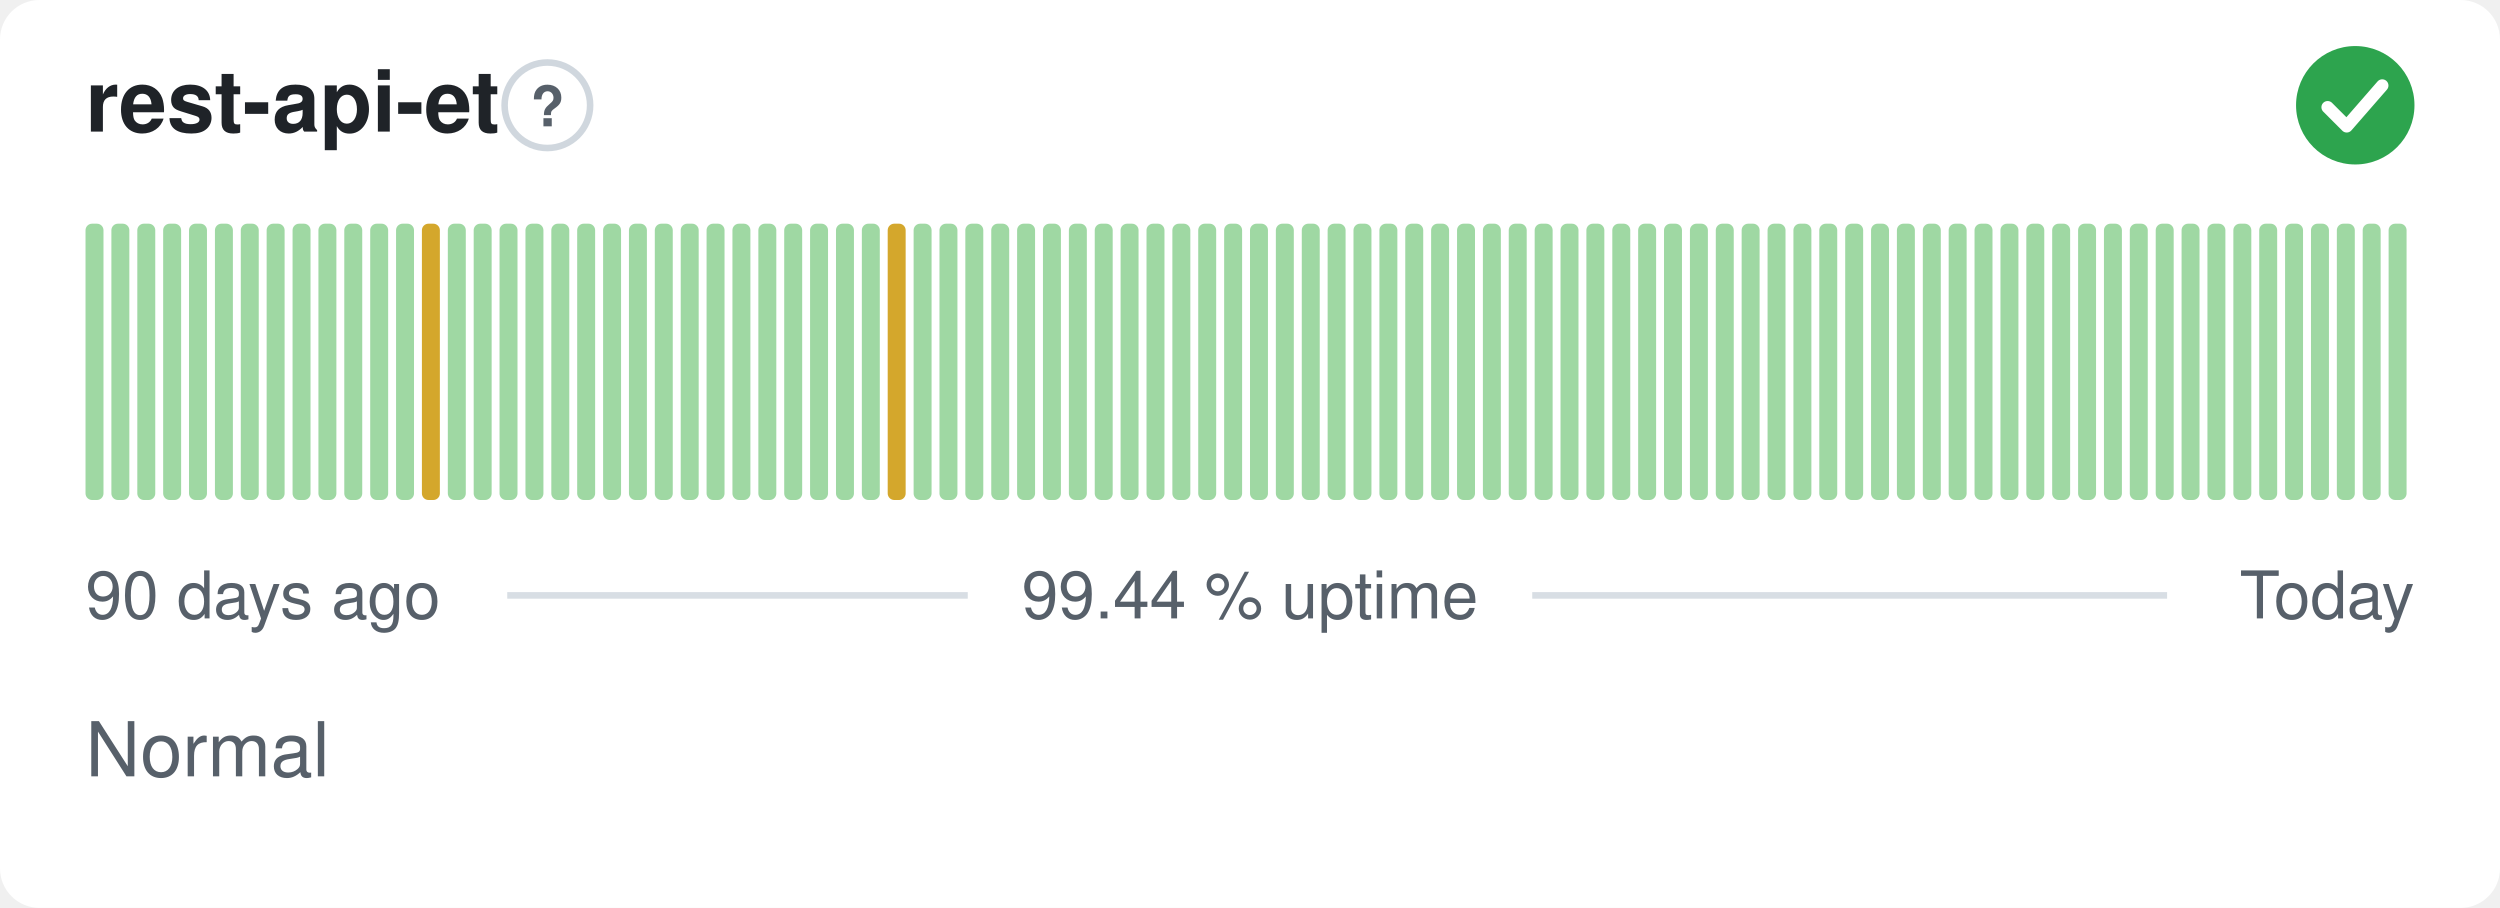
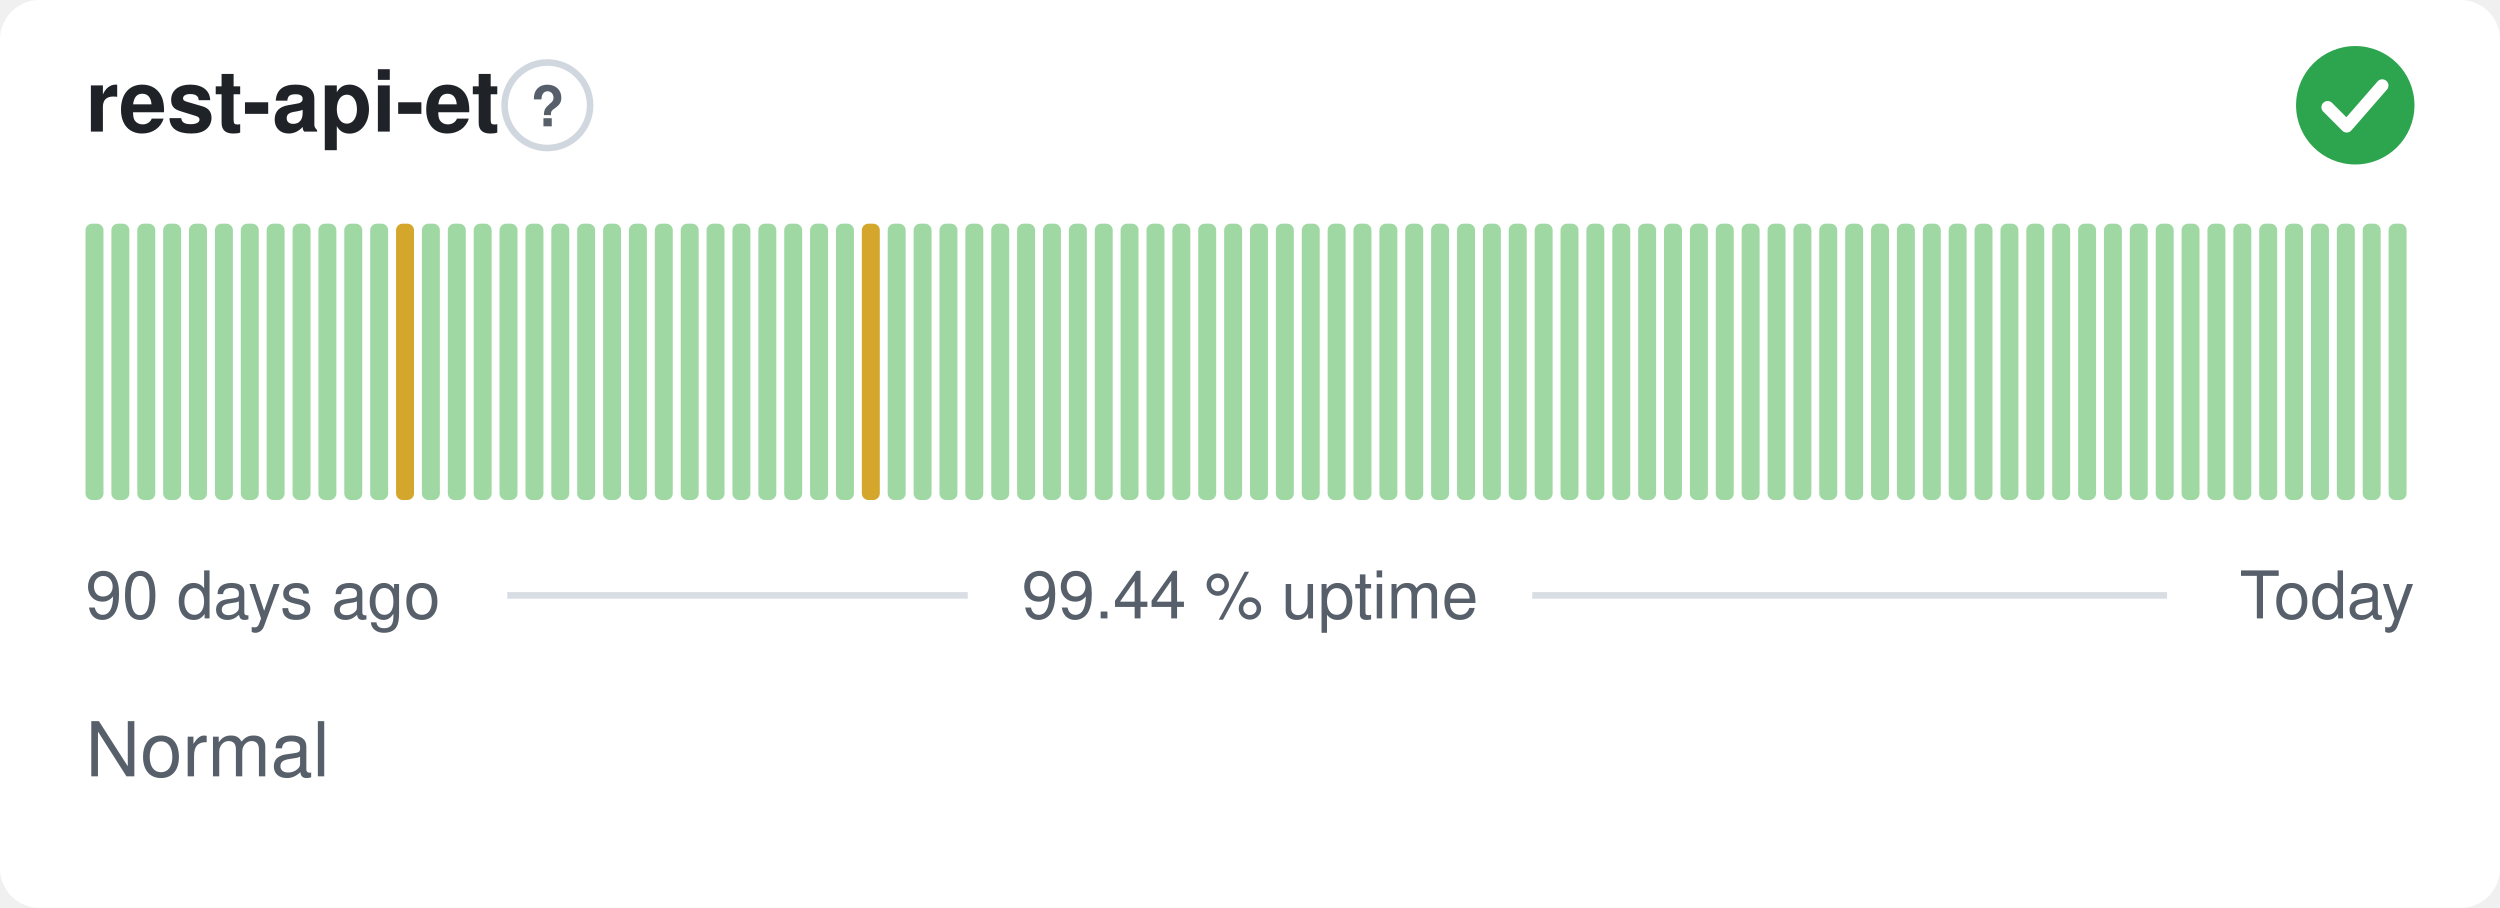
<svg xmlns="http://www.w3.org/2000/svg" width="380" height="138" viewBox="0 0 380 138" role="img" aria-label="rest-api-et: Normal, 99.44 % uptime over the last 90 days" font-family="-apple-system,BlinkMacSystemFont,'Segoe UI',Helvetica,Arial,sans-serif">
  <style>
    @media (prefers-color-scheme: dark) {
      .bg { fill: #0d1117 }
      .title { fill: #e6edf3 }
      .muted { fill: #8b949e }
      .hint { stroke: #30363d }
      .rule { stroke: #30363d }
      .nodata { fill: #21262d }
    }
  </style>
  <rect class="bg" width="380" height="138" rx="6" fill="#ffffff" />
  <text class="title" x="13" y="20" font-size="13" font-weight="600" fill="#1f2328">rest-api-et</text>
  <circle class="hint" cx="83.2" cy="16" r="6.5" fill="none" stroke="#d0d7de" stroke-width="1" />
  <text class="muted" x="83.2" y="19.2" text-anchor="middle" font-size="8.5" font-weight="700" fill="#57606a">?</text>
  <circle cx="358" cy="16" r="9" fill="#2da44e" />
  <path d="M353.80 16.30l2.90 2.90 5.40 -6.20" fill="none" stroke="#fff" stroke-width="1.89" stroke-linecap="round" stroke-linejoin="round" />
  <rect x="13.00" y="34.00" width="2.73" height="42.00" rx="1" fill="#9fd8a3" />
  <rect x="16.93" y="34.00" width="2.73" height="42.00" rx="1" fill="#9fd8a3" />
  <rect x="20.87" y="34.00" width="2.73" height="42.00" rx="1" fill="#9fd8a3" />
  <rect x="24.80" y="34.00" width="2.73" height="42.00" rx="1" fill="#9fd8a3" />
  <rect x="28.73" y="34.00" width="2.73" height="42.00" rx="1" fill="#9fd8a3" />
  <rect x="32.67" y="34.00" width="2.73" height="42.00" rx="1" fill="#9fd8a3" />
  <rect x="36.60" y="34.00" width="2.73" height="42.00" rx="1" fill="#9fd8a3" />
  <rect x="40.53" y="34.00" width="2.73" height="42.00" rx="1" fill="#9fd8a3" />
  <rect x="44.47" y="34.00" width="2.73" height="42.00" rx="1" fill="#9fd8a3" />
  <rect x="48.40" y="34.00" width="2.73" height="42.00" rx="1" fill="#9fd8a3" />
  <rect x="52.33" y="34.00" width="2.73" height="42.00" rx="1" fill="#9fd8a3" />
  <rect x="56.27" y="34.00" width="2.73" height="42.00" rx="1" fill="#9fd8a3" />
-   <rect x="60.20" y="34.00" width="2.73" height="42.00" rx="1" fill="#9fd8a3" />
-   <rect x="64.13" y="34.00" width="2.73" height="42.00" rx="1" fill="#d4a72c" />
+   <rect x="60.20" y="34.00" width="2.73" height="42.00" rx="1" fill="#d4a72c" />
+   <rect x="64.13" y="34.00" width="2.73" height="42.00" rx="1" fill="#9fd8a3" />
  <rect x="68.07" y="34.00" width="2.73" height="42.00" rx="1" fill="#9fd8a3" />
  <rect x="72.00" y="34.00" width="2.73" height="42.00" rx="1" fill="#9fd8a3" />
  <rect x="75.93" y="34.00" width="2.73" height="42.00" rx="1" fill="#9fd8a3" />
  <rect x="79.87" y="34.00" width="2.73" height="42.00" rx="1" fill="#9fd8a3" />
  <rect x="83.80" y="34.00" width="2.73" height="42.00" rx="1" fill="#9fd8a3" />
  <rect x="87.73" y="34.00" width="2.73" height="42.00" rx="1" fill="#9fd8a3" />
  <rect x="91.67" y="34.00" width="2.73" height="42.00" rx="1" fill="#9fd8a3" />
  <rect x="95.60" y="34.00" width="2.73" height="42.00" rx="1" fill="#9fd8a3" />
  <rect x="99.53" y="34.00" width="2.73" height="42.00" rx="1" fill="#9fd8a3" />
  <rect x="103.47" y="34.00" width="2.73" height="42.00" rx="1" fill="#9fd8a3" />
  <rect x="107.40" y="34.00" width="2.73" height="42.00" rx="1" fill="#9fd8a3" />
  <rect x="111.33" y="34.00" width="2.73" height="42.00" rx="1" fill="#9fd8a3" />
  <rect x="115.27" y="34.00" width="2.73" height="42.00" rx="1" fill="#9fd8a3" />
  <rect x="119.20" y="34.00" width="2.73" height="42.00" rx="1" fill="#9fd8a3" />
  <rect x="123.13" y="34.00" width="2.73" height="42.00" rx="1" fill="#9fd8a3" />
  <rect x="127.07" y="34.00" width="2.73" height="42.00" rx="1" fill="#9fd8a3" />
-   <rect x="131.00" y="34.00" width="2.73" height="42.00" rx="1" fill="#9fd8a3" />
-   <rect x="134.93" y="34.00" width="2.73" height="42.00" rx="1" fill="#d4a72c" />
+   <rect x="131.00" y="34.00" width="2.73" height="42.00" rx="1" fill="#d4a72c" />
+   <rect x="134.93" y="34.00" width="2.73" height="42.00" rx="1" fill="#9fd8a3" />
  <rect x="138.87" y="34.00" width="2.73" height="42.00" rx="1" fill="#9fd8a3" />
  <rect x="142.80" y="34.00" width="2.73" height="42.00" rx="1" fill="#9fd8a3" />
  <rect x="146.73" y="34.00" width="2.73" height="42.00" rx="1" fill="#9fd8a3" />
  <rect x="150.67" y="34.00" width="2.73" height="42.00" rx="1" fill="#9fd8a3" />
  <rect x="154.60" y="34.00" width="2.73" height="42.00" rx="1" fill="#9fd8a3" />
  <rect x="158.53" y="34.00" width="2.73" height="42.00" rx="1" fill="#9fd8a3" />
  <rect x="162.47" y="34.00" width="2.73" height="42.00" rx="1" fill="#9fd8a3" />
  <rect x="166.40" y="34.00" width="2.73" height="42.00" rx="1" fill="#9fd8a3" />
  <rect x="170.33" y="34.00" width="2.73" height="42.00" rx="1" fill="#9fd8a3" />
  <rect x="174.27" y="34.00" width="2.73" height="42.00" rx="1" fill="#9fd8a3" />
  <rect x="178.20" y="34.00" width="2.73" height="42.00" rx="1" fill="#9fd8a3" />
  <rect x="182.13" y="34.00" width="2.73" height="42.00" rx="1" fill="#9fd8a3" />
  <rect x="186.07" y="34.00" width="2.73" height="42.00" rx="1" fill="#9fd8a3" />
  <rect x="190.00" y="34.00" width="2.73" height="42.00" rx="1" fill="#9fd8a3" />
  <rect x="193.93" y="34.00" width="2.73" height="42.00" rx="1" fill="#9fd8a3" />
  <rect x="197.87" y="34.00" width="2.73" height="42.00" rx="1" fill="#9fd8a3" />
  <rect x="201.80" y="34.00" width="2.73" height="42.00" rx="1" fill="#9fd8a3" />
  <rect x="205.73" y="34.00" width="2.73" height="42.00" rx="1" fill="#9fd8a3" />
  <rect x="209.67" y="34.00" width="2.73" height="42.00" rx="1" fill="#9fd8a3" />
  <rect x="213.60" y="34.00" width="2.73" height="42.00" rx="1" fill="#9fd8a3" />
  <rect x="217.53" y="34.00" width="2.73" height="42.00" rx="1" fill="#9fd8a3" />
  <rect x="221.47" y="34.00" width="2.73" height="42.00" rx="1" fill="#9fd8a3" />
  <rect x="225.40" y="34.00" width="2.73" height="42.00" rx="1" fill="#9fd8a3" />
  <rect x="229.33" y="34.00" width="2.73" height="42.00" rx="1" fill="#9fd8a3" />
  <rect x="233.27" y="34.00" width="2.73" height="42.00" rx="1" fill="#9fd8a3" />
  <rect x="237.20" y="34.00" width="2.73" height="42.00" rx="1" fill="#9fd8a3" />
  <rect x="241.13" y="34.00" width="2.73" height="42.00" rx="1" fill="#9fd8a3" />
  <rect x="245.07" y="34.00" width="2.73" height="42.00" rx="1" fill="#9fd8a3" />
  <rect x="249.00" y="34.00" width="2.73" height="42.00" rx="1" fill="#9fd8a3" />
  <rect x="252.93" y="34.00" width="2.73" height="42.00" rx="1" fill="#9fd8a3" />
  <rect x="256.87" y="34.00" width="2.73" height="42.00" rx="1" fill="#9fd8a3" />
  <rect x="260.80" y="34.00" width="2.73" height="42.00" rx="1" fill="#9fd8a3" />
  <rect x="264.73" y="34.00" width="2.73" height="42.00" rx="1" fill="#9fd8a3" />
  <rect x="268.67" y="34.00" width="2.73" height="42.00" rx="1" fill="#9fd8a3" />
  <rect x="272.60" y="34.00" width="2.73" height="42.00" rx="1" fill="#9fd8a3" />
  <rect x="276.53" y="34.00" width="2.73" height="42.00" rx="1" fill="#9fd8a3" />
  <rect x="280.47" y="34.00" width="2.73" height="42.00" rx="1" fill="#9fd8a3" />
  <rect x="284.40" y="34.00" width="2.73" height="42.00" rx="1" fill="#9fd8a3" />
  <rect x="288.33" y="34.00" width="2.73" height="42.00" rx="1" fill="#9fd8a3" />
  <rect x="292.27" y="34.00" width="2.73" height="42.00" rx="1" fill="#9fd8a3" />
  <rect x="296.20" y="34.00" width="2.73" height="42.00" rx="1" fill="#9fd8a3" />
  <rect x="300.13" y="34.00" width="2.73" height="42.00" rx="1" fill="#9fd8a3" />
  <rect x="304.07" y="34.00" width="2.73" height="42.00" rx="1" fill="#9fd8a3" />
  <rect x="308.00" y="34.00" width="2.73" height="42.00" rx="1" fill="#9fd8a3" />
  <rect x="311.93" y="34.00" width="2.73" height="42.00" rx="1" fill="#9fd8a3" />
  <rect x="315.87" y="34.00" width="2.73" height="42.00" rx="1" fill="#9fd8a3" />
  <rect x="319.80" y="34.00" width="2.73" height="42.00" rx="1" fill="#9fd8a3" />
  <rect x="323.73" y="34.00" width="2.73" height="42.00" rx="1" fill="#9fd8a3" />
  <rect x="327.67" y="34.00" width="2.73" height="42.00" rx="1" fill="#9fd8a3" />
  <rect x="331.60" y="34.00" width="2.73" height="42.00" rx="1" fill="#9fd8a3" />
  <rect x="335.53" y="34.00" width="2.73" height="42.00" rx="1" fill="#9fd8a3" />
  <rect x="339.47" y="34.00" width="2.73" height="42.00" rx="1" fill="#9fd8a3" />
  <rect x="343.40" y="34.00" width="2.73" height="42.00" rx="1" fill="#9fd8a3" />
  <rect x="347.33" y="34.00" width="2.73" height="42.00" rx="1" fill="#9fd8a3" />
  <rect x="351.27" y="34.00" width="2.73" height="42.00" rx="1" fill="#9fd8a3" />
  <rect x="355.20" y="34.00" width="2.73" height="42.00" rx="1" fill="#9fd8a3" />
  <rect x="359.13" y="34.00" width="2.73" height="42.00" rx="1" fill="#9fd8a3" />
  <rect x="363.07" y="34.00" width="2.73" height="42.00" rx="1" fill="#9fd8a3" />
  <text class="muted" x="13" y="94" font-size="10" fill="#57606a">90 days ago</text>
  <text class="muted" x="190" y="94" text-anchor="middle" font-size="10" fill="#57606a">99.44 % uptime</text>
  <text class="muted" x="367" y="94" text-anchor="end" font-size="10" fill="#57606a">Today</text>
  <line class="rule" x1="77.1" y1="90.5" x2="147.1" y2="90.5" stroke="#d8dee4" stroke-width="1" />
  <line class="rule" x1="232.9" y1="90.5" x2="329.4" y2="90.5" stroke="#d8dee4" stroke-width="1" />
  <text class="muted" x="13" y="118" font-size="11.5" fill="#57606a">Normal</text>
</svg>
